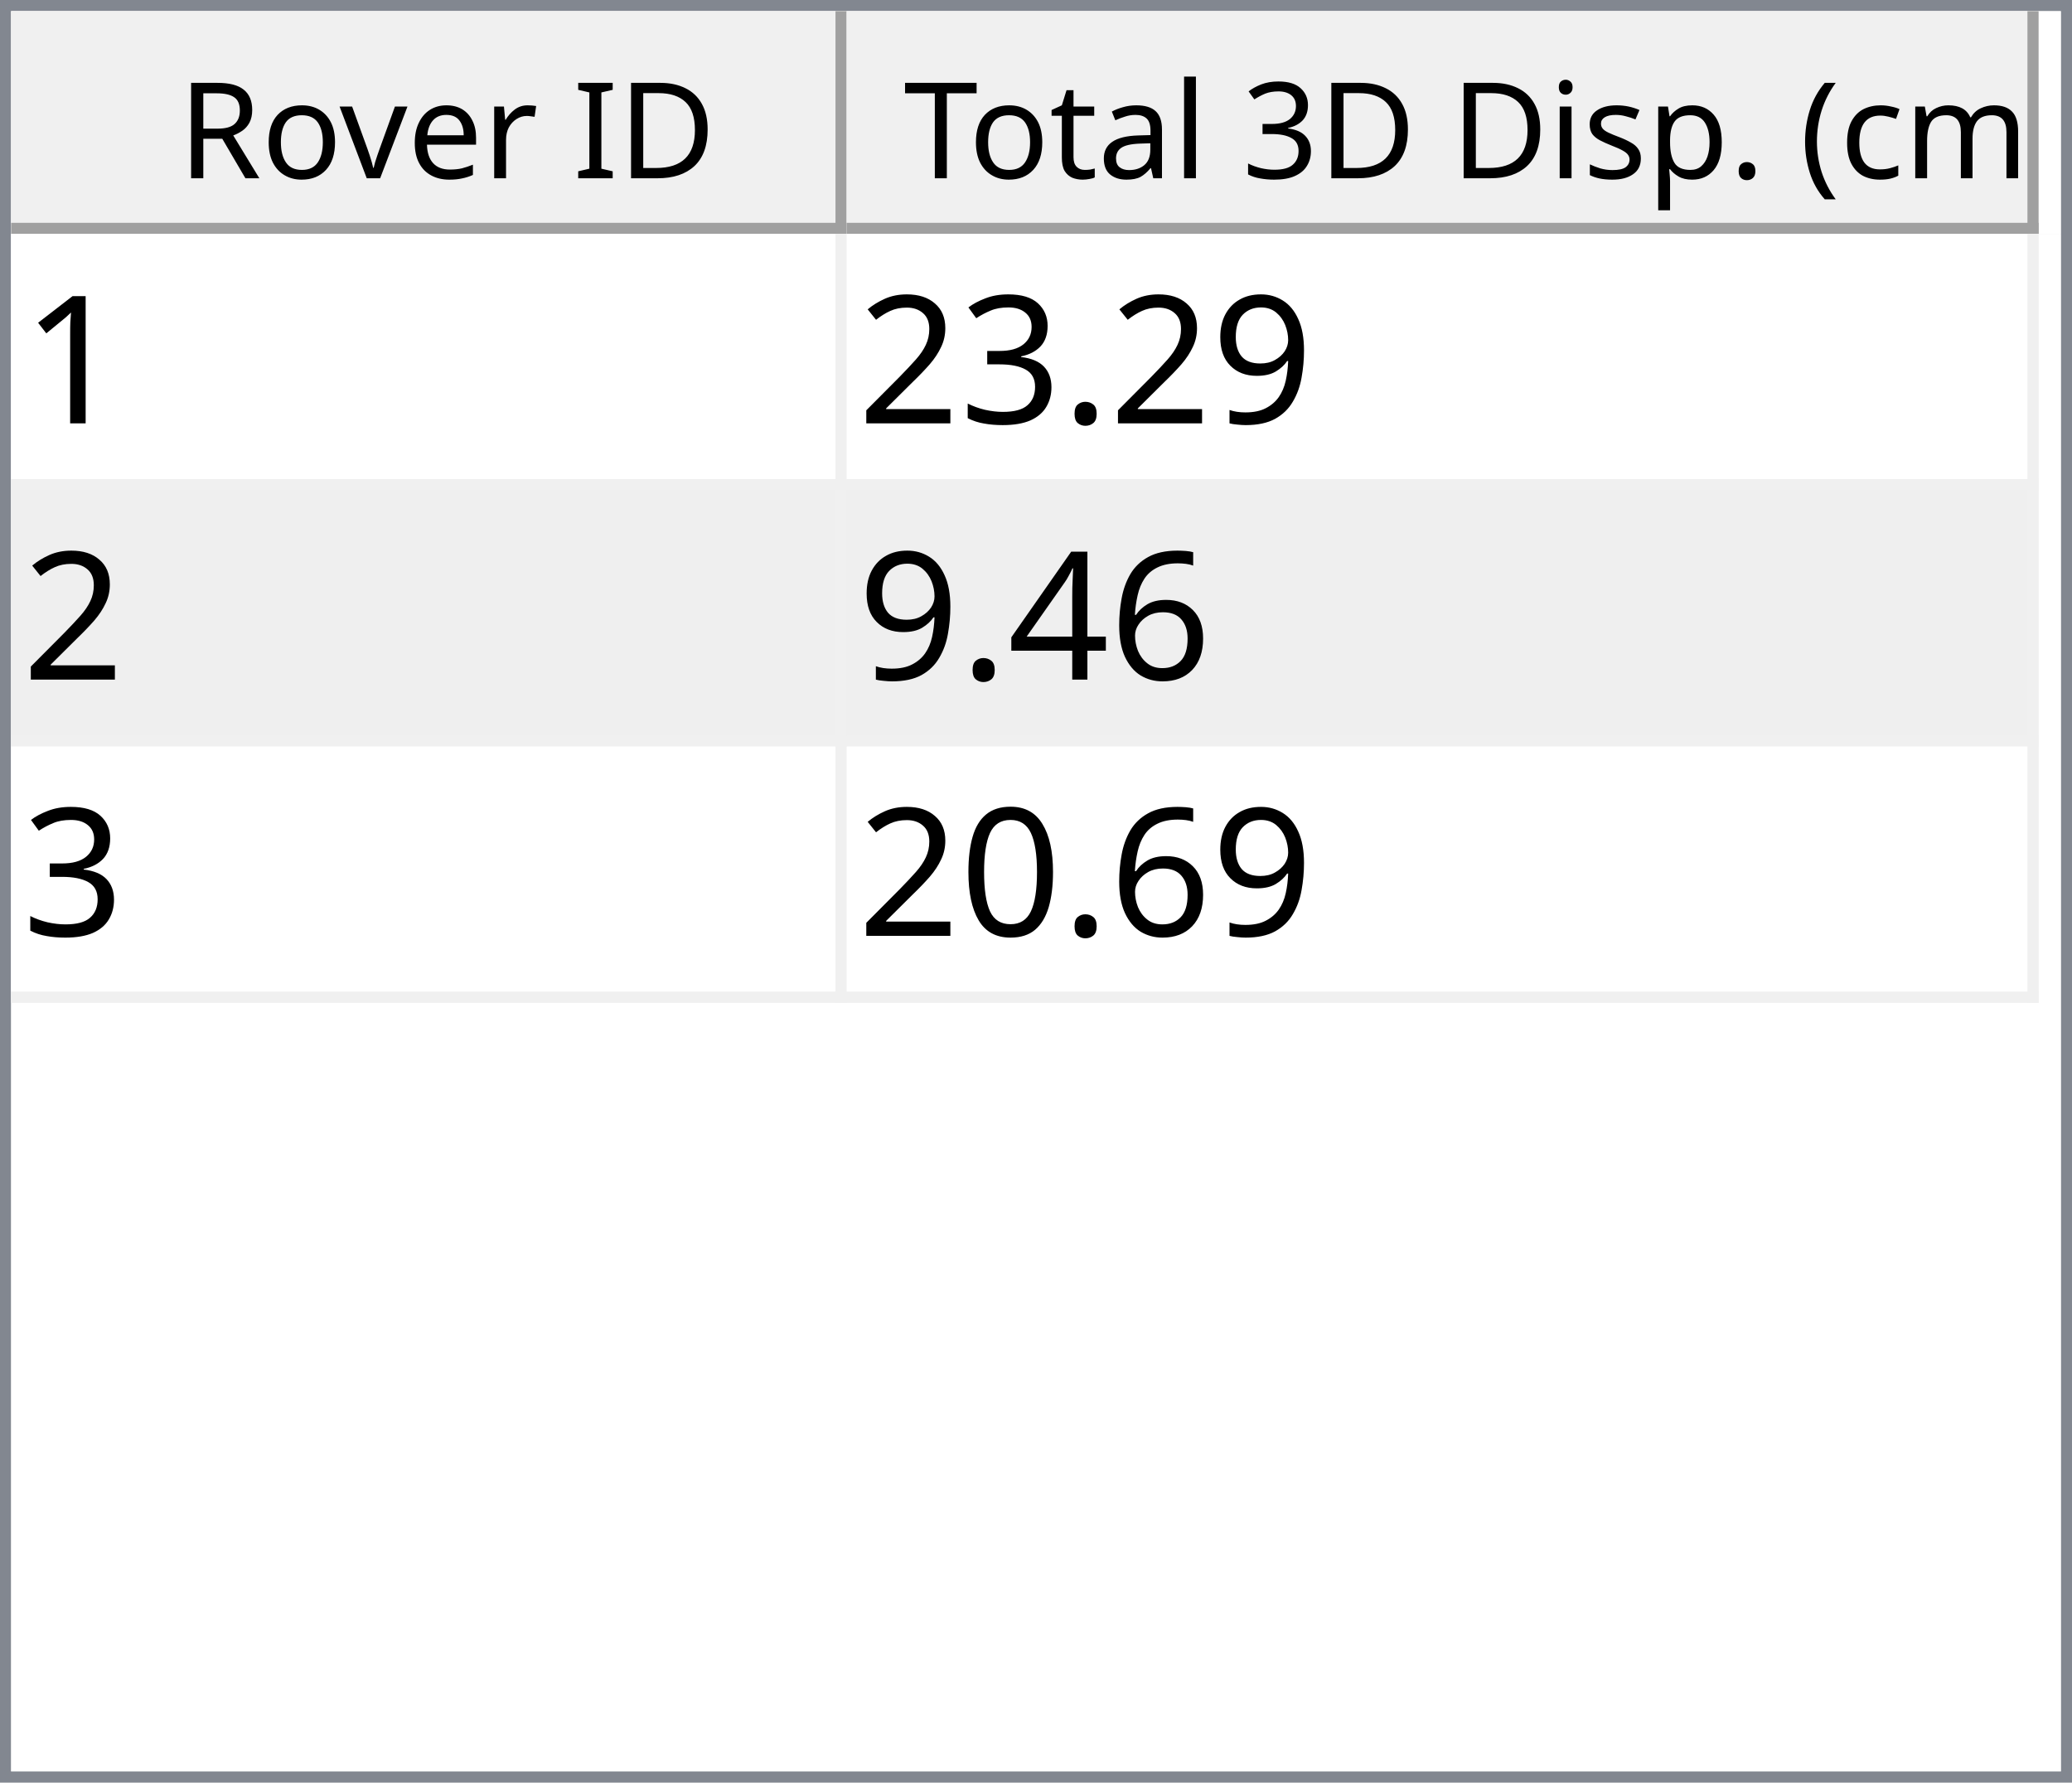
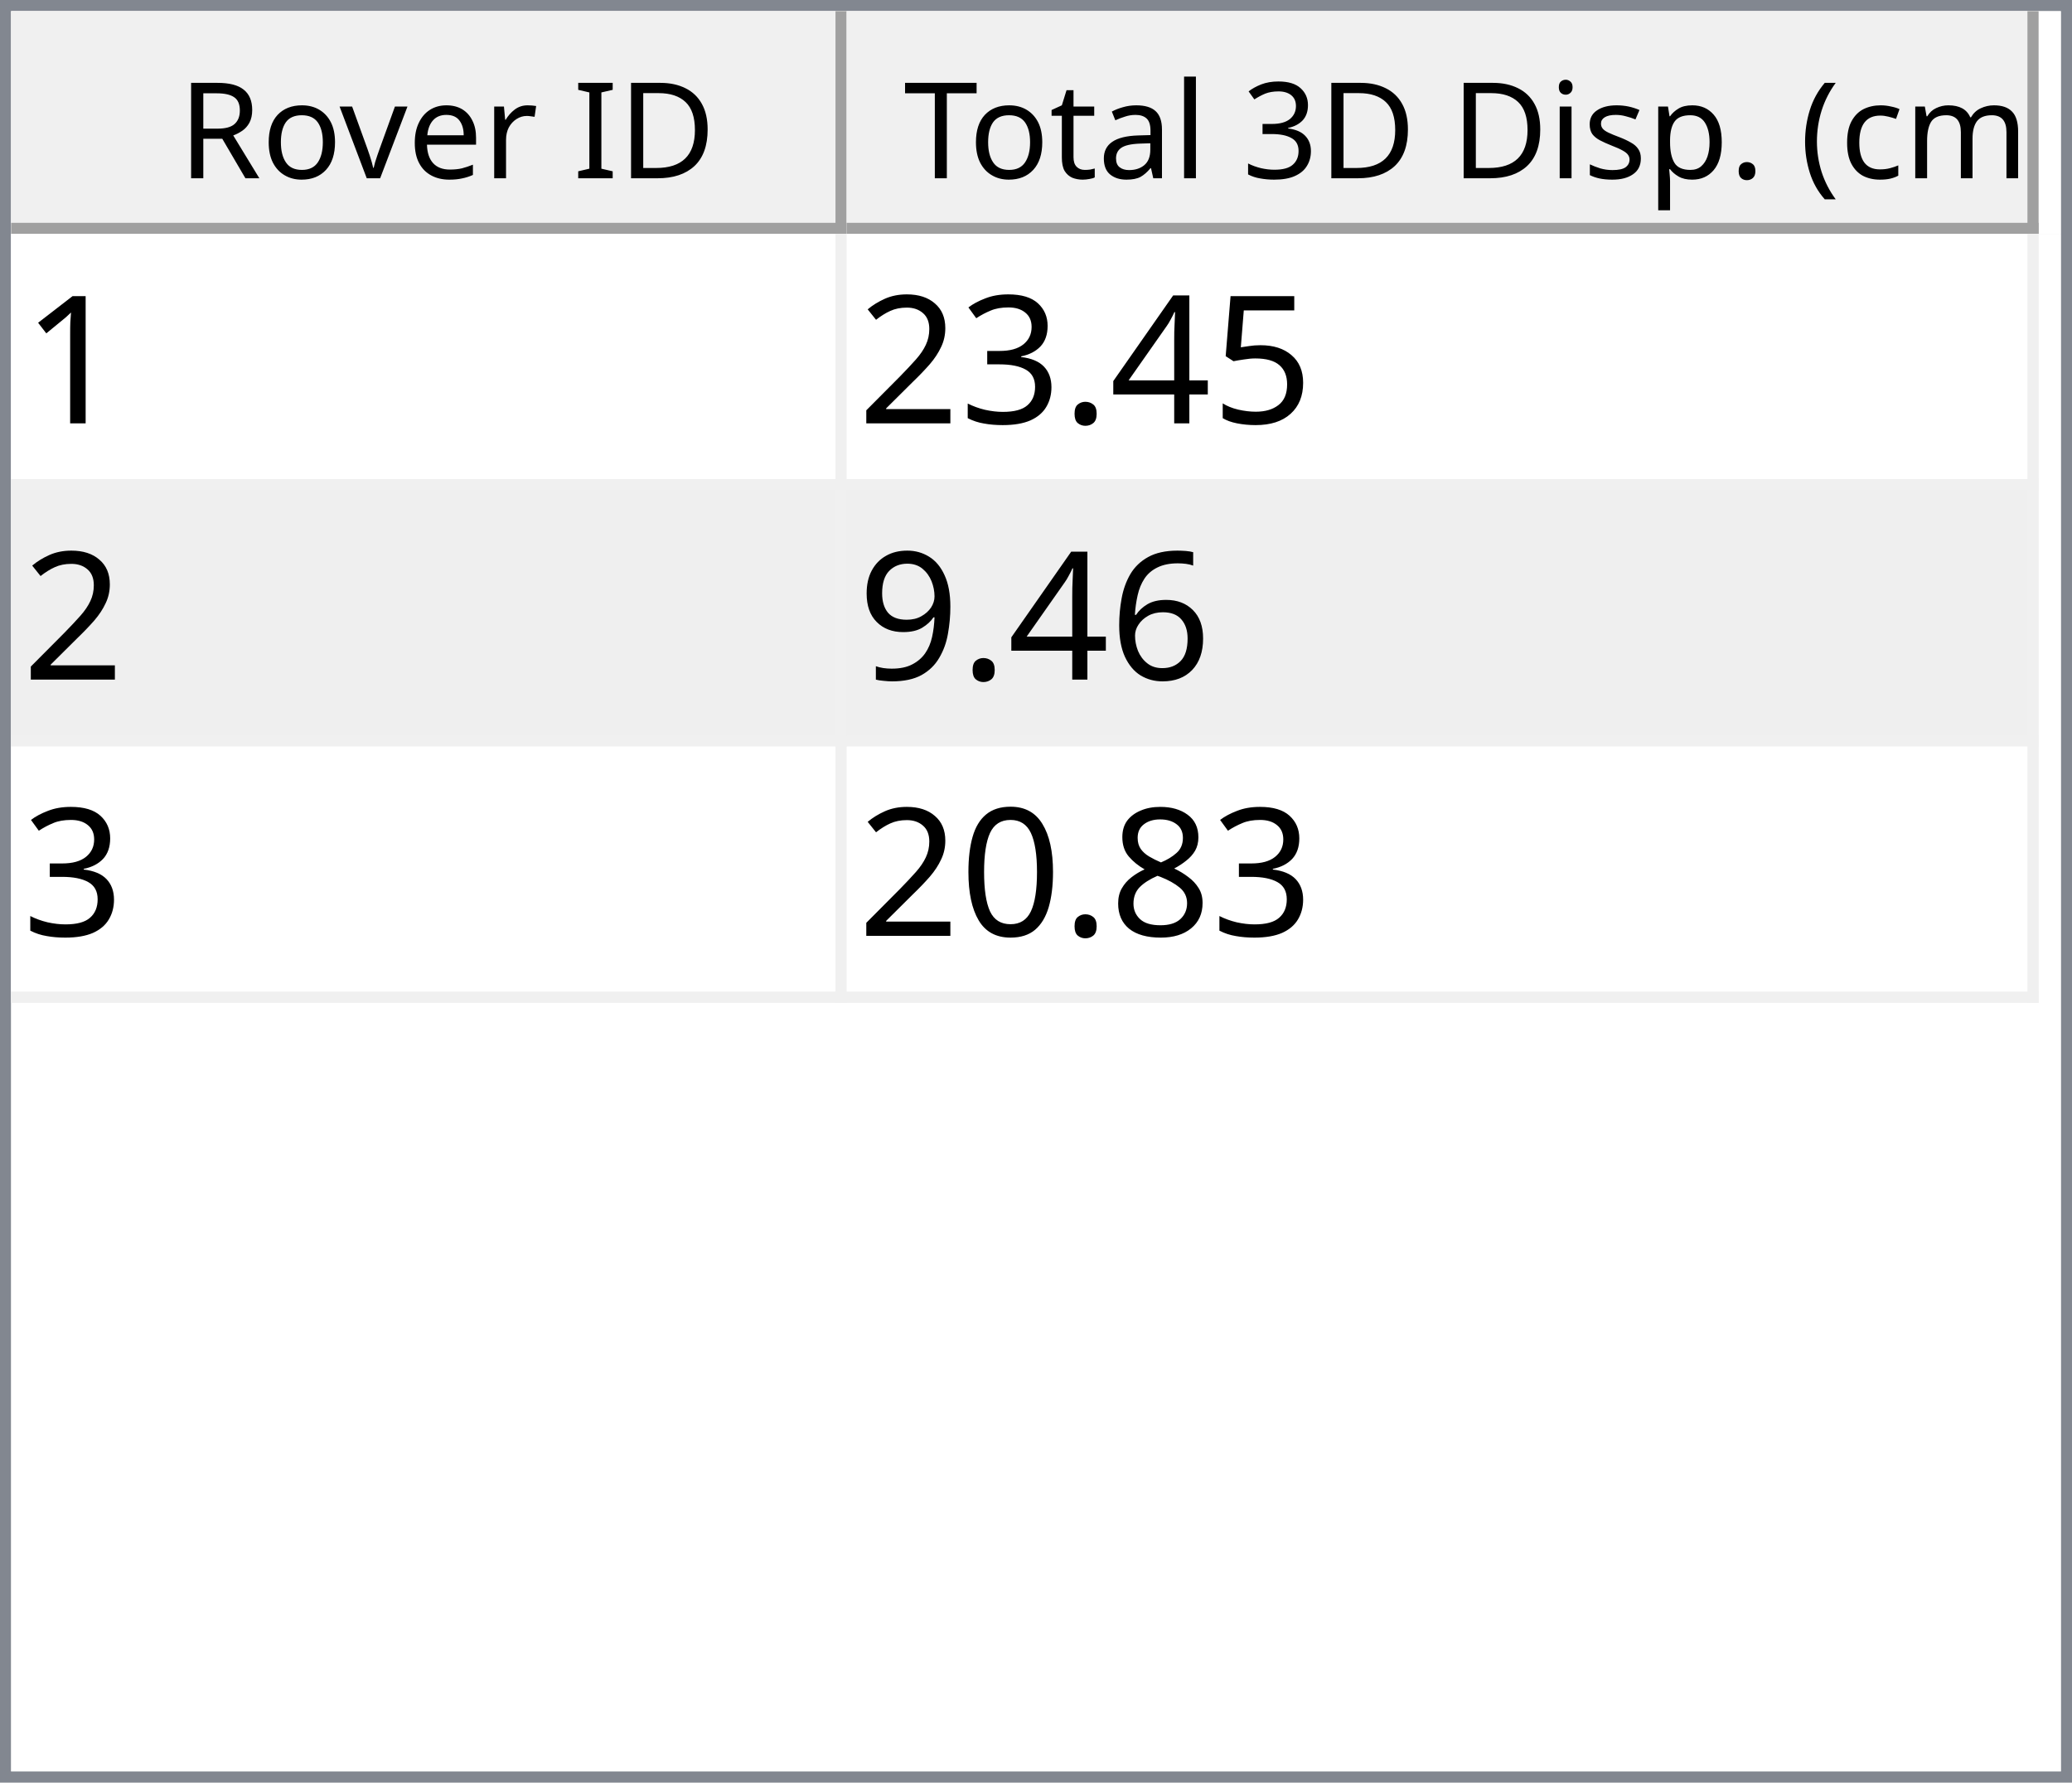
<svg xmlns="http://www.w3.org/2000/svg" style="fill-opacity:1; color-rendering:auto; color-interpolation:auto; text-rendering:auto; stroke:black; stroke-linecap:square; stroke-miterlimit:10; shape-rendering:auto; stroke-opacity:1; fill:black; stroke-dasharray:none; font-weight:normal; stroke-width:1; font-family:'Dialog'; font-style:normal; stroke-linejoin:miter; font-size:12px; stroke-dashoffset:0; image-rendering:auto;" width="186" height="160">
  <defs id="genericDefs" />
  <g>
    <defs id="defs1">
      <clipPath clipPathUnits="userSpaceOnUse" id="clipPath1">
        <path d="M0 0 L186 0 L186 160 L0 160 L0 0 Z" />
      </clipPath>
      <clipPath clipPathUnits="userSpaceOnUse" id="clipPath2">
        <path d="M0 0 L0 160 L186 160 L186 0 Z" />
      </clipPath>
      <clipPath clipPathUnits="userSpaceOnUse" id="clipPath3">
        <path d="M0 0 L0 20 L184 20 L184 0 Z" />
      </clipPath>
      <clipPath clipPathUnits="userSpaceOnUse" id="clipPath4">
        <path d="M0 0 L0 20 L75 20 L75 0 Z" />
      </clipPath>
      <clipPath clipPathUnits="userSpaceOnUse" id="clipPath5">
        <path d="M1 1 L1 19 L74 19 L74 1 Z" />
      </clipPath>
      <clipPath clipPathUnits="userSpaceOnUse" id="clipPath6">
        <path d="M0 0 L0 18 L73 18 L73 0 Z" />
      </clipPath>
      <clipPath clipPathUnits="userSpaceOnUse" id="clipPath7">
        <path d="M-0.5 -0.5 L-0.5 19.5 L74.5 19.5 L74.5 -0.5 Z" />
      </clipPath>
      <clipPath clipPathUnits="userSpaceOnUse" id="clipPath8">
        <path d="M0 0 L0 20 L107 20 L107 0 Z" />
      </clipPath>
      <clipPath clipPathUnits="userSpaceOnUse" id="clipPath9">
        <path d="M1 1 L1 19 L106 19 L106 1 Z" />
      </clipPath>
      <clipPath clipPathUnits="userSpaceOnUse" id="clipPath10">
        <path d="M0 0 L0 18 L105 18 L105 0 Z" />
      </clipPath>
      <clipPath clipPathUnits="userSpaceOnUse" id="clipPath11">
        <path d="M-0.5 -0.5 L-0.5 19.5 L106.5 19.5 L106.5 -0.5 Z" />
      </clipPath>
      <clipPath clipPathUnits="userSpaceOnUse" id="clipPath12">
        <path d="M0 0 L0 138 L184 138 L184 0 Z" />
      </clipPath>
      <clipPath clipPathUnits="userSpaceOnUse" id="clipPath13">
        <path d="M0 0 L0 69 L182 69 L182 0 Z" />
      </clipPath>
      <clipPath clipPathUnits="userSpaceOnUse" id="clipPath14">
        <path d="M-0.5 -0.5 L-0.5 68.5 L181.5 68.5 L181.5 -0.5 Z" />
      </clipPath>
      <clipPath clipPathUnits="userSpaceOnUse" id="clipPath15">
        <path d="M0 0 L0 22 L74 22 L74 0 Z" />
      </clipPath>
      <clipPath clipPathUnits="userSpaceOnUse" id="clipPath16">
        <path d="M0 0 L0 22 L106 22 L106 0 Z" />
      </clipPath>
      <font horiz-adv-x="64.551" id="font1">
        <font-face ascent="107.91" descent="25.098" units-per-em="100" style="font-style:normal; font-family:Segoe UI; font-weight:normal;" />
        <missing-glyph horiz-adv-x="64.551" d="M8.109 0 L8.109 68.266 L56.453 68.266 L56.453 0 L8.109 0 ZM15.328 7.234 L49.219 7.234 L49.219 61.031 L15.328 61.031 L15.328 7.234 Z" />
        <glyph unicode="D" horiz-adv-x="70.117" d="M9.188 0 L9.188 70.016 L28.516 70.016 Q65.531 70.016 65.531 35.891 Q65.531 19.672 55.25 9.836 Q44.969 0 27.734 0 L9.188 0 ZM17.391 62.594 L17.391 7.422 L27.828 7.422 Q41.609 7.422 49.273 14.797 Q56.938 22.172 56.938 35.688 Q56.938 62.594 28.328 62.594 L17.391 62.594 Z" />
        <glyph unicode="I" horiz-adv-x="26.611" d="M17.391 0 L9.188 0 L9.188 70.016 L17.391 70.016 L17.391 0 Z" />
        <glyph unicode=" " horiz-adv-x="27.393" d="" />
        <glyph unicode="r" horiz-adv-x="34.766" d="M34.188 41.891 Q32.078 43.5 28.125 43.5 Q23 43.5 19.555 38.672 Q16.109 33.844 16.109 25.484 L16.109 0 L8.109 0 L8.109 50 L16.109 50 L16.109 39.703 L16.312 39.703 Q18.016 44.969 21.531 47.922 Q25.047 50.875 29.391 50.875 Q32.516 50.875 34.188 50.203 L34.188 41.891 Z" />
        <glyph unicode="e" horiz-adv-x="52.295" d="M48.297 23 L12.984 23 Q13.188 14.656 17.484 10.109 Q21.781 5.562 29.297 5.562 Q37.75 5.562 44.828 11.141 L44.828 3.609 Q38.234 -1.172 27.391 -1.172 Q16.797 -1.172 10.742 5.641 Q4.688 12.453 4.688 24.812 Q4.688 36.469 11.305 43.82 Q17.922 51.172 27.734 51.172 Q37.547 51.172 42.922 44.828 Q48.297 38.484 48.297 27.203 L48.297 23 ZM40.094 29.781 Q40.047 36.719 36.75 40.578 Q33.453 44.438 27.594 44.438 Q21.922 44.438 17.969 40.383 Q14.016 36.328 13.094 29.781 L40.094 29.781 Z" />
        <glyph unicode="v" horiz-adv-x="47.9" d="M47.406 50 L27.484 0 L19.625 0 L0.688 50 L9.469 50 L22.172 13.672 Q23.578 9.672 23.922 6.688 L24.125 6.688 Q24.609 10.453 25.688 13.484 L38.969 50 L47.406 50 Z" />
        <glyph unicode="o" horiz-adv-x="58.594" d="M29 -1.172 Q17.922 -1.172 11.305 5.836 Q4.688 12.844 4.688 24.422 Q4.688 37.016 11.57 44.094 Q18.453 51.172 30.172 51.172 Q41.359 51.172 47.633 44.289 Q53.906 37.406 53.906 25.203 Q53.906 13.234 47.141 6.031 Q40.375 -1.172 29 -1.172 ZM29.594 44.438 Q21.875 44.438 17.383 39.188 Q12.891 33.938 12.891 24.703 Q12.891 15.828 17.43 10.695 Q21.969 5.562 29.594 5.562 Q37.359 5.562 41.531 10.594 Q45.703 15.625 45.703 24.906 Q45.703 34.281 41.531 39.359 Q37.359 44.438 29.594 44.438 Z" />
        <glyph unicode="R" horiz-adv-x="59.814" d="M59.375 0 L49.609 0 L37.891 19.625 Q36.281 22.359 34.766 24.289 Q33.25 26.219 31.664 27.438 Q30.078 28.656 28.25 29.219 Q26.422 29.781 24.125 29.781 L17.391 29.781 L17.391 0 L9.188 0 L9.188 70.016 L30.078 70.016 Q34.672 70.016 38.555 68.867 Q42.438 67.719 45.289 65.375 Q48.141 63.031 49.758 59.547 Q51.375 56.062 51.375 51.375 Q51.375 47.703 50.273 44.656 Q49.172 41.609 47.148 39.211 Q45.125 36.812 42.266 35.133 Q39.406 33.453 35.844 32.516 L35.844 32.328 Q37.594 31.547 38.891 30.547 Q40.188 29.547 41.359 28.18 Q42.531 26.812 43.68 25.078 Q44.828 23.344 46.234 21.047 L59.375 0 ZM17.391 62.594 L17.391 37.203 L28.516 37.203 Q31.594 37.203 34.203 38.133 Q36.812 39.062 38.719 40.797 Q40.625 42.531 41.703 45.047 Q42.781 47.562 42.781 50.688 Q42.781 56.297 39.141 59.445 Q35.5 62.594 28.609 62.594 L17.391 62.594 Z" />
        <glyph unicode=")" horiz-adv-x="30.176" d="M8.297 -15.922 L1.172 -15.922 Q16.406 2.344 16.406 26.812 Q16.406 51.469 1.078 70.016 L8.297 70.016 Q23.531 52.156 23.531 26.703 Q23.531 1.375 8.297 -15.922 Z" />
        <glyph unicode="m" horiz-adv-x="86.133" d="M79.109 0 L71.094 0 L71.094 28.719 Q71.094 37.016 68.531 40.727 Q65.969 44.438 59.906 44.438 Q54.781 44.438 51.195 39.75 Q47.609 35.062 47.609 28.516 L47.609 0 L39.594 0 L39.594 29.688 Q39.594 44.438 28.219 44.438 Q22.953 44.438 19.531 40.016 Q16.109 35.594 16.109 28.516 L16.109 0 L8.109 0 L8.109 50 L16.109 50 L16.109 42.094 L16.312 42.094 Q21.625 51.172 31.844 51.172 Q36.969 51.172 40.773 48.312 Q44.578 45.453 46 40.828 Q51.562 51.172 62.594 51.172 Q79.109 51.172 79.109 30.812 L79.109 0 Z" />
        <glyph unicode="c" horiz-adv-x="46.191" d="M42.188 2.297 Q36.422 -1.172 28.516 -1.172 Q17.828 -1.172 11.258 5.789 Q4.688 12.75 4.688 23.828 Q4.688 36.188 11.766 43.68 Q18.844 51.172 30.672 51.172 Q37.25 51.172 42.281 48.734 L42.281 40.531 Q36.719 44.438 30.375 44.438 Q22.703 44.438 17.797 38.945 Q12.891 33.453 12.891 24.516 Q12.891 15.719 17.508 10.641 Q22.125 5.562 29.891 5.562 Q36.422 5.562 42.188 9.906 L42.188 2.297 Z" />
        <glyph unicode="(" horiz-adv-x="30.176" d="M29.109 -15.922 L21.969 -15.922 Q6.844 1.375 6.844 26.703 Q6.844 52.156 21.969 70.016 L29.203 70.016 Q13.875 51.469 13.875 26.812 Q13.875 2.344 29.109 -15.922 Z" />
        <glyph unicode="." horiz-adv-x="21.68" d="M10.891 -1.078 Q8.641 -1.078 7.055 0.539 Q5.469 2.156 5.469 4.391 Q5.469 6.641 7.055 8.273 Q8.641 9.906 10.891 9.906 Q13.188 9.906 14.797 8.273 Q16.406 6.641 16.406 4.391 Q16.406 2.156 14.797 0.539 Q13.188 -1.078 10.891 -1.078 Z" />
        <glyph unicode="p" horiz-adv-x="58.789" d="M16.312 7.234 L16.109 7.234 L16.109 -23 L8.109 -23 L8.109 50 L16.109 50 L16.109 41.219 L16.312 41.219 Q22.219 51.172 33.594 51.172 Q43.266 51.172 48.688 44.461 Q54.109 37.75 54.109 26.469 Q54.109 13.922 48 6.375 Q41.891 -1.172 31.297 -1.172 Q21.578 -1.172 16.312 7.234 ZM16.109 27.391 L16.109 20.406 Q16.109 14.203 20.141 9.883 Q24.172 5.562 30.375 5.562 Q37.641 5.562 41.773 11.133 Q45.906 16.703 45.906 26.609 Q45.906 34.969 42.047 39.703 Q38.188 44.438 31.594 44.438 Q24.609 44.438 20.359 39.578 Q16.109 34.719 16.109 27.391 Z" />
        <glyph unicode="s" horiz-adv-x="42.432" d="M5.078 1.812 L5.078 10.406 Q11.625 5.562 19.484 5.562 Q30.031 5.562 30.031 12.594 Q30.031 14.594 29.125 15.992 Q28.219 17.391 26.68 18.461 Q25.141 19.531 23.07 20.383 Q21 21.234 18.609 22.172 Q15.281 23.484 12.766 24.828 Q10.25 26.172 8.57 27.859 Q6.891 29.547 6.031 31.695 Q5.172 33.844 5.172 36.719 Q5.172 40.234 6.789 42.945 Q8.406 45.656 11.086 47.484 Q13.766 49.312 17.211 50.242 Q20.656 51.172 24.312 51.172 Q30.812 51.172 35.938 48.922 L35.938 40.828 Q30.422 44.438 23.25 44.438 Q21 44.438 19.195 43.922 Q17.391 43.406 16.094 42.477 Q14.797 41.547 14.086 40.258 Q13.375 38.969 13.375 37.406 Q13.375 35.453 14.086 34.133 Q14.797 32.812 16.164 31.789 Q17.531 30.766 19.484 29.938 Q21.438 29.109 23.922 28.125 Q27.25 26.859 29.883 25.516 Q32.516 24.172 34.375 22.484 Q36.234 20.797 37.234 18.602 Q38.234 16.406 38.234 13.375 Q38.234 9.672 36.602 6.938 Q34.969 4.203 32.234 2.398 Q29.5 0.594 25.93 -0.289 Q22.359 -1.172 18.453 -1.172 Q10.75 -1.172 5.078 1.812 Z" />
        <glyph unicode="i" horiz-adv-x="24.219" d="M12.203 62.703 Q10.062 62.703 8.547 64.164 Q7.031 65.625 7.031 67.875 Q7.031 70.125 8.547 71.609 Q10.062 73.094 12.203 73.094 Q14.406 73.094 15.945 71.609 Q17.484 70.125 17.484 67.875 Q17.484 65.719 15.945 64.211 Q14.406 62.703 12.203 62.703 ZM16.109 0 L8.109 0 L8.109 50 L16.109 50 L16.109 0 Z" />
        <glyph unicode="3" horiz-adv-x="53.906" d="M46.531 19.828 Q46.531 15.094 44.75 11.211 Q42.969 7.328 39.719 4.57 Q36.469 1.812 31.93 0.297 Q27.391 -1.219 21.922 -1.219 Q11.922 -1.219 6 2.594 L6 11.188 Q13.094 5.609 22.219 5.609 Q25.875 5.609 28.828 6.539 Q31.781 7.469 33.906 9.227 Q36.031 10.984 37.18 13.477 Q38.328 15.969 38.328 19.094 Q38.328 32.812 18.797 32.812 L12.984 32.812 L12.984 39.594 L18.5 39.594 Q35.797 39.594 35.797 52.484 Q35.797 64.406 22.609 64.406 Q15.188 64.406 8.688 59.422 L8.688 67.188 Q15.375 71.188 24.609 71.188 Q29 71.188 32.57 69.969 Q36.141 68.75 38.68 66.555 Q41.219 64.359 42.609 61.281 Q44 58.203 44 54.5 Q44 40.672 30.031 36.719 L30.031 36.531 Q33.594 36.141 36.625 34.797 Q39.656 33.453 41.852 31.305 Q44.047 29.156 45.289 26.25 Q46.531 23.344 46.531 19.828 Z" />
        <glyph unicode="l" horiz-adv-x="24.219" d="M16.109 0 L8.109 0 L8.109 74.031 L16.109 74.031 L16.109 0 Z" />
        <glyph unicode="a" horiz-adv-x="50.879" d="M43.891 0 L35.891 0 L35.891 7.812 L35.688 7.812 Q30.469 -1.172 20.312 -1.172 Q12.844 -1.172 8.617 2.781 Q4.391 6.734 4.391 13.281 Q4.391 27.297 20.906 29.594 L35.891 31.688 Q35.891 44.438 25.594 44.438 Q16.547 44.438 9.281 38.281 L9.281 46.484 Q16.656 51.172 26.266 51.172 Q43.891 51.172 43.891 32.516 L43.891 0 ZM35.891 25.297 L23.828 23.641 Q18.266 22.859 15.43 20.875 Q12.594 18.891 12.594 13.875 Q12.594 10.203 15.211 7.883 Q17.828 5.562 22.172 5.562 Q28.125 5.562 32.008 9.742 Q35.891 13.922 35.891 20.312 L35.891 25.297 Z" />
        <glyph unicode="t" horiz-adv-x="33.887" d="M31.297 0.484 Q28.469 -1.078 23.828 -1.078 Q10.688 -1.078 10.688 13.578 L10.688 43.172 L2.094 43.172 L2.094 50 L10.688 50 L10.688 62.203 L18.703 64.797 L18.703 50 L31.297 50 L31.297 43.172 L18.703 43.172 L18.703 14.984 Q18.703 9.969 20.414 7.82 Q22.125 5.672 26.078 5.672 Q29.109 5.672 31.297 7.328 L31.297 0.484 Z" />
        <glyph unicode="T" horiz-adv-x="52.393" d="M50.594 62.594 L30.375 62.594 L30.375 0 L22.172 0 L22.172 62.594 L2 62.594 L2 70.016 L50.594 70.016 L50.594 62.594 Z" />
      </font>
      <font horiz-adv-x="75.0" id="font2">
        <font-face ascent="100.537" descent="21.973" units-per-em="100" style="font-style:normal; font-family:sans-serif; font-weight:normal;" />
        <missing-glyph horiz-adv-x="75.0" d="M12.5 0 L12.5 62.5 L62.5 62.5 L62.5 0 L12.5 0 ZM14.062 1.562 L60.938 1.562 L60.938 60.938 L14.062 60.938 L14.062 1.562 Z" />
        <glyph unicode="1" horiz-adv-x="55.615" d="M37.25 0 L28.469 0 L28.469 56 Q25.297 52.984 20.141 49.953 Q14.984 46.922 10.891 45.406 L10.891 53.906 Q18.266 57.375 23.781 62.305 Q29.297 67.234 31.594 71.875 L37.25 71.875 L37.25 0 Z" />
-         <glyph unicode="9" horiz-adv-x="55.615" d="M5.469 16.547 L13.922 17.328 Q14.984 11.375 18.016 8.688 Q21.047 6 25.781 6 Q29.828 6 32.883 7.859 Q35.938 9.719 37.891 12.82 Q39.844 15.922 41.164 21.195 Q42.484 26.469 42.484 31.938 Q42.484 32.516 42.438 33.688 Q39.797 29.5 35.234 26.883 Q30.672 24.266 25.344 24.266 Q16.453 24.266 10.305 30.711 Q4.156 37.156 4.156 47.703 Q4.156 58.594 10.578 65.234 Q17 71.875 26.656 71.875 Q33.641 71.875 39.43 68.117 Q45.219 64.359 48.219 57.398 Q51.219 50.438 51.219 37.25 Q51.219 23.531 48.242 15.406 Q45.266 7.281 39.383 3.031 Q33.5 -1.219 25.594 -1.219 Q17.188 -1.219 11.867 3.445 Q6.547 8.109 5.469 16.547 ZM41.453 48.141 Q41.453 55.719 37.43 60.156 Q33.406 64.594 27.734 64.594 Q21.875 64.594 17.531 59.812 Q13.188 55.031 13.188 47.406 Q13.188 40.578 17.312 36.305 Q21.438 32.031 27.484 32.031 Q33.594 32.031 37.523 36.305 Q41.453 40.578 41.453 48.141 Z" />
+         <glyph unicode="5" horiz-adv-x="55.615" d="M4.156 18.75 L13.375 19.531 Q14.406 12.797 18.141 9.398 Q21.875 6 27.156 6 Q33.5 6 37.891 10.789 Q42.281 15.578 42.281 23.484 Q42.281 31 38.062 35.352 Q33.844 39.703 27 39.703 Q22.75 39.703 19.336 37.773 Q15.922 35.844 13.969 32.766 L5.719 33.844 L12.641 70.609 L48.25 70.609 L48.25 62.203 L19.672 62.203 L15.828 42.969 Q22.266 47.469 29.344 47.469 Q38.719 47.469 45.164 40.969 Q51.609 34.469 51.609 24.266 Q51.609 14.547 45.953 7.469 Q39.062 -1.219 27.156 -1.219 Q17.391 -1.219 11.211 4.25 Q5.031 9.719 4.156 18.75 Z" />
+         <glyph unicode="4" horiz-adv-x="55.615" d="M32.328 0 L32.328 17.141 L1.266 17.141 L1.266 25.203 L33.938 71.578 L41.109 71.578 L41.109 25.203 L50.781 25.203 L50.781 17.141 L41.109 17.141 L41.109 0 L32.328 0 ZM32.328 25.203 L32.328 57.469 L9.906 25.203 L32.328 25.203 Z" />
        <glyph unicode="." horiz-adv-x="27.783" d="M9.078 0 L9.078 10.016 L19.094 10.016 L19.094 0 L9.078 0 Z" />
        <glyph unicode="3" horiz-adv-x="55.615" d="M4.203 18.891 L12.984 20.062 Q14.5 12.594 18.141 9.297 Q21.781 6 27 6 Q33.203 6 37.477 10.297 Q41.75 14.594 41.75 20.953 Q41.75 27 37.797 30.93 Q33.844 34.859 27.734 34.859 Q25.25 34.859 21.531 33.891 L22.516 41.609 Q23.391 41.5 23.922 41.5 Q29.547 41.5 34.039 44.43 Q38.531 47.359 38.531 53.469 Q38.531 58.297 35.258 61.477 Q31.984 64.656 26.812 64.656 Q21.688 64.656 18.266 61.43 Q14.844 58.203 13.875 51.766 L5.078 53.328 Q6.688 62.156 12.398 67.016 Q18.109 71.875 26.609 71.875 Q32.469 71.875 37.398 69.359 Q42.328 66.844 44.945 62.5 Q47.562 58.156 47.562 53.266 Q47.562 48.641 45.07 44.828 Q42.578 41.016 37.703 38.766 Q44.047 37.312 47.562 32.695 Q51.078 28.078 51.078 21.141 Q51.078 11.766 44.242 5.25 Q37.406 -1.266 26.953 -1.266 Q17.531 -1.266 11.305 4.352 Q5.078 9.969 4.203 18.891 Z" />
        <glyph unicode="2" horiz-adv-x="55.615" d="M50.344 8.453 L50.344 0 L3.031 0 Q2.938 3.172 4.047 6.109 Q5.859 10.938 9.836 15.625 Q13.812 20.312 21.344 26.469 Q33.016 36.031 37.117 41.625 Q41.219 47.219 41.219 52.203 Q41.219 57.422 37.477 61.008 Q33.734 64.594 27.734 64.594 Q21.391 64.594 17.578 60.789 Q13.766 56.984 13.719 50.25 L4.688 51.172 Q5.609 61.281 11.664 66.578 Q17.719 71.875 27.938 71.875 Q38.234 71.875 44.242 66.164 Q50.25 60.453 50.25 52 Q50.25 47.703 48.492 43.555 Q46.734 39.406 42.656 34.812 Q38.578 30.219 29.109 22.219 Q21.188 15.578 18.945 13.211 Q16.703 10.844 15.234 8.453 L50.344 8.453 Z" />
        <glyph unicode="6" horiz-adv-x="55.615" d="M49.75 54.047 L41.016 53.375 Q39.844 58.547 37.703 60.891 Q34.125 64.656 28.906 64.656 Q24.703 64.656 21.531 62.312 Q17.391 59.281 14.992 53.469 Q12.594 47.656 12.5 36.922 Q15.672 41.75 20.266 44.094 Q24.859 46.438 29.891 46.438 Q38.672 46.438 44.852 39.969 Q51.031 33.5 51.031 23.25 Q51.031 16.5 48.125 10.719 Q45.219 4.938 40.141 1.859 Q35.062 -1.219 28.609 -1.219 Q17.625 -1.219 10.695 6.859 Q3.766 14.938 3.766 33.5 Q3.766 54.25 11.422 63.672 Q18.109 71.875 29.438 71.875 Q37.891 71.875 43.289 67.141 Q48.688 62.406 49.75 54.047 ZM13.875 23.188 Q13.875 18.656 15.797 14.508 Q17.719 10.359 21.188 8.18 Q24.656 6 28.469 6 Q34.031 6 38.039 10.492 Q42.047 14.984 42.047 22.703 Q42.047 30.125 38.086 34.398 Q34.125 38.672 28.125 38.672 Q22.172 38.672 18.023 34.398 Q13.875 30.125 13.875 23.188 Z" />
-         <glyph unicode="4" horiz-adv-x="55.615" d="M32.328 0 L32.328 17.141 L1.266 17.141 L1.266 25.203 L33.938 71.578 L41.109 71.578 L41.109 25.203 L50.781 25.203 L50.781 17.141 L41.109 17.141 L41.109 0 L32.328 0 ZM32.328 25.203 L32.328 57.469 L9.906 25.203 L32.328 25.203 Z" />
+         <glyph unicode="9" horiz-adv-x="55.615" d="M5.469 16.547 L13.922 17.328 Q14.984 11.375 18.016 8.688 Q21.047 6 25.781 6 Q29.828 6 32.883 7.859 Q35.938 9.719 37.891 12.82 Q39.844 15.922 41.164 21.195 Q42.484 26.469 42.484 31.938 Q42.484 32.516 42.438 33.688 Q39.797 29.5 35.234 26.883 Q30.672 24.266 25.344 24.266 Q16.453 24.266 10.305 30.711 Q4.156 37.156 4.156 47.703 Q4.156 58.594 10.578 65.234 Q17 71.875 26.656 71.875 Q33.641 71.875 39.43 68.117 Q45.219 64.359 48.219 57.398 Q51.219 50.438 51.219 37.25 Q51.219 23.531 48.242 15.406 Q45.266 7.281 39.383 3.031 Q33.5 -1.219 25.594 -1.219 Q17.188 -1.219 11.867 3.445 Q6.547 8.109 5.469 16.547 ZM41.453 48.141 Q41.453 55.719 37.43 60.156 Q33.406 64.594 27.734 64.594 Q21.875 64.594 17.531 59.812 Q13.188 55.031 13.188 47.406 Q13.188 40.578 17.312 36.305 Q21.438 32.031 27.484 32.031 Q33.594 32.031 37.523 36.305 Q41.453 40.578 41.453 48.141 Z" />
+         <glyph unicode="8" horiz-adv-x="55.615" d="M17.672 38.812 Q12.203 40.828 9.57 44.539 Q6.938 48.25 6.938 53.422 Q6.938 61.234 12.555 66.555 Q18.172 71.875 27.484 71.875 Q36.859 71.875 42.578 66.43 Q48.297 60.984 48.297 53.172 Q48.297 48.188 45.68 44.508 Q43.062 40.828 37.75 38.812 Q44.344 36.672 47.781 31.883 Q51.219 27.094 51.219 20.453 Q51.219 11.281 44.727 5.031 Q38.234 -1.219 27.641 -1.219 Q17.047 -1.219 10.547 5.055 Q4.047 11.328 4.047 20.703 Q4.047 27.688 7.594 32.398 Q11.141 37.109 17.672 38.812 ZM15.922 53.719 Q15.922 48.641 19.195 45.414 Q22.469 42.188 27.688 42.188 Q32.766 42.188 36.016 45.383 Q39.266 48.578 39.266 53.219 Q39.266 58.062 35.914 61.359 Q32.562 64.656 27.594 64.656 Q22.562 64.656 19.242 61.43 Q15.922 58.203 15.922 53.719 ZM13.094 20.656 Q13.094 16.891 14.875 13.375 Q16.656 9.859 20.172 7.93 Q23.688 6 27.734 6 Q34.031 6 38.133 10.055 Q42.234 14.109 42.234 20.359 Q42.234 26.703 38.016 30.859 Q33.797 35.016 27.438 35.016 Q21.234 35.016 17.164 30.914 Q13.094 26.812 13.094 20.656 Z" />
        <glyph unicode="0" horiz-adv-x="55.615" d="M4.156 35.297 Q4.156 48 6.766 55.742 Q9.375 63.484 14.523 67.68 Q19.672 71.875 27.484 71.875 Q33.25 71.875 37.594 69.555 Q41.938 67.234 44.773 62.867 Q47.609 58.5 49.219 52.227 Q50.828 45.953 50.828 35.297 Q50.828 22.703 48.242 14.969 Q45.656 7.234 40.508 3.008 Q35.359 -1.219 27.484 -1.219 Q17.141 -1.219 11.234 6.203 Q4.156 15.141 4.156 35.297 ZM13.188 35.297 Q13.188 17.672 17.312 11.836 Q21.438 6 27.484 6 Q33.547 6 37.672 11.859 Q41.797 17.719 41.797 35.297 Q41.797 52.984 37.672 58.789 Q33.547 64.594 27.391 64.594 Q21.344 64.594 17.719 59.469 Q13.188 52.938 13.188 35.297 Z" />
      </font>
    </defs>
    <g style="fill:white; stroke:white;">
      <rect x="0" y="0" width="186" style="clip-path:url(#clipPath1); stroke:none;" height="160" />
    </g>
    <g style="fill:white; text-rendering:optimizeSpeed; color-rendering:optimizeSpeed; image-rendering:optimizeSpeed; shape-rendering:crispEdges; stroke:white; color-interpolation:sRGB;">
      <rect x="0" width="186" height="160" y="0" style="stroke:none;" />
      <path style="stroke:none;" d="M0 160 L186 160 L186 0 L0 0 Z" />
    </g>
    <g style="fill:rgb(240,240,240); font-family:'Segoe UI'; stroke:rgb(240,240,240);">
      <rect x="0" y="0" width="186" style="clip-path:url(#clipPath2); stroke:none;" height="160" />
    </g>
    <g style="fill:rgb(130,135,144); font-family:'Segoe UI'; stroke:rgb(130,135,144);">
      <path d="M0 0 L186 0 L186 160 L0 160 L0 0 ZM1 1 L185 1 L185 159 L1 159 L1 1 Z" style="fill-rule:evenodd; clip-path:url(#clipPath2); stroke:none;" />
    </g>
    <g style="fill:white; font-family:'Segoe UI'; stroke:white;" transform="translate(1,1)">
      <rect x="0" y="0" width="184" style="clip-path:url(#clipPath3); stroke:none;" height="20" />
    </g>
    <g style="fill:rgb(240,240,240); font-family:'Segoe UI'; stroke:rgb(240,240,240);" transform="translate(1,1)">
      <rect x="0" y="0" width="75" style="clip-path:url(#clipPath4); stroke:none;" height="20" />
    </g>
    <g style="font-family:'Segoe UI';" transform="translate(2,2)">
      <text x="14" xml:space="preserve" y="14" style="clip-path:url(#clipPath6); stroke:none;">Rover ID</text>
    </g>
    <g style="fill:rgb(160,160,160); font-family:'Segoe UI'; stroke:rgb(160,160,160); stroke-linejoin:bevel;" transform="translate(1.5,1.5)">
      <line x1="74" x2="74" y1="0" style="fill:none; clip-path:url(#clipPath7);" y2="19" />
    </g>
    <g style="fill:rgb(160,160,160); font-family:'Segoe UI'; stroke:rgb(160,160,160); stroke-linejoin:bevel;" transform="matrix(1,0,0,1,1,1) translate(0.5,0.5)">
      <line x1="0" x2="74" y1="19" style="fill:none; clip-path:url(#clipPath7);" y2="19" />
    </g>
    <g style="fill:rgb(240,240,240); font-family:'Segoe UI'; stroke:rgb(240,240,240);" transform="translate(76,1)">
      <rect x="0" y="0" width="107" style="clip-path:url(#clipPath8); stroke:none;" height="20" />
    </g>
    <g style="font-family:'Segoe UI';" transform="translate(77,2)">
      <text x="1" xml:space="preserve" y="14" style="clip-path:url(#clipPath10); stroke:none;"> Total 3D Disp. (cm)</text>
    </g>
    <g style="fill:rgb(160,160,160); font-family:'Segoe UI'; stroke:rgb(160,160,160); stroke-linejoin:bevel;" transform="translate(76.5,1.5)">
      <line x1="106" x2="106" y1="0" style="fill:none; clip-path:url(#clipPath11);" y2="19" />
    </g>
    <g style="fill:rgb(160,160,160); font-family:'Segoe UI'; stroke:rgb(160,160,160); stroke-linejoin:bevel;" transform="matrix(1,0,0,1,76,1) translate(0.5,0.5)">
      <line x1="0" x2="106" y1="19" style="fill:none; clip-path:url(#clipPath11);" y2="19" />
    </g>
    <g style="fill:white; font-family:'Segoe UI'; stroke:white;" transform="translate(1,21)">
      <rect x="0" y="0" width="184" style="clip-path:url(#clipPath12); stroke:none;" height="138" />
    </g>
    <g style="fill:rgb(240,240,240); font-size:16px; font-family:sans-serif; stroke:rgb(240,240,240);" transform="translate(1,21)">
      <rect x="0" y="0" width="182" style="clip-path:url(#clipPath13); stroke:none;" height="69" />
      <line transform="translate(0.5,0.5)" x1="0" x2="181" y1="22" style="clip-path:url(#clipPath14); fill:none; stroke-linejoin:bevel;" y2="22" />
    </g>
    <g transform="matrix(1,0,0,1,1,21) translate(0.5,0.5)" style="fill:rgb(240,240,240); font-size:16px; font-family:sans-serif; stroke:rgb(240,240,240); stroke-linejoin:bevel;">
      <line x1="0" x2="181" y1="45" style="fill:none; clip-path:url(#clipPath14);" y2="45" />
    </g>
    <g transform="matrix(1,0,0,1,1,21) translate(0.5,0.5)" style="fill:rgb(240,240,240); font-size:16px; font-family:sans-serif; stroke:rgb(240,240,240); stroke-linejoin:bevel;">
      <line x1="0" x2="181" y1="68" style="fill:none; clip-path:url(#clipPath14);" y2="68" />
    </g>
    <g transform="matrix(1,0,0,1,1,21) translate(0.5,0.5)" style="fill:rgb(240,240,240); font-size:16px; font-family:sans-serif; stroke:rgb(240,240,240); stroke-linejoin:bevel;">
      <line x1="74" x2="74" y1="0" style="fill:none; clip-path:url(#clipPath14);" y2="68" />
    </g>
    <g transform="matrix(1,0,0,1,1,21) translate(0.5,0.5)" style="fill:rgb(240,240,240); font-size:16px; font-family:sans-serif; stroke:rgb(240,240,240); stroke-linejoin:bevel;">
      <line x1="181" x2="181" y1="0" style="fill:none; clip-path:url(#clipPath14);" y2="68" />
    </g>
    <g style="fill:white; font-size:16px; font-family:sans-serif; stroke:white;" transform="matrix(1,0,0,1,1,21)">
      <rect x="0" y="0" width="74" style="clip-path:url(#clipPath15); stroke:none;" height="22" />
      <text x="1" y="17" style="fill:black; clip-path:url(#clipPath15); stroke:none;" xml:space="preserve">1</text>
    </g>
    <g style="fill:white; font-size:16px; font-family:sans-serif; stroke:white;" transform="matrix(1,0,0,1,1,21) translate(75,0)">
      <rect x="0" y="0" width="106" style="clip-path:url(#clipPath16); stroke:none;" height="22" />
-       <text x="1" y="17" style="fill:black; clip-path:url(#clipPath16); stroke:none;" xml:space="preserve">23.29</text>
+       <text x="1" y="17" style="fill:black; clip-path:url(#clipPath16); stroke:none;" xml:space="preserve">23.45</text>
    </g>
    <g style="fill:rgb(239,239,239); font-size:16px; font-family:sans-serif; stroke:rgb(239,239,239);" transform="matrix(1,0,0,1,1,21) translate(0,23)">
      <rect x="0" y="0" width="74" style="clip-path:url(#clipPath15); stroke:none;" height="22" />
      <text x="1" y="17" style="fill:black; clip-path:url(#clipPath15); stroke:none;" xml:space="preserve">2</text>
    </g>
    <g style="fill:rgb(239,239,239); font-size:16px; font-family:sans-serif; stroke:rgb(239,239,239);" transform="matrix(1,0,0,1,1,21) translate(75,23)">
      <rect x="0" y="0" width="106" style="clip-path:url(#clipPath16); stroke:none;" height="22" />
      <text x="1" y="17" style="fill:black; clip-path:url(#clipPath16); stroke:none;" xml:space="preserve">9.46</text>
    </g>
    <g style="fill:white; font-size:16px; font-family:sans-serif; stroke:white;" transform="matrix(1,0,0,1,1,21) translate(0,46)">
      <rect x="0" y="0" width="74" style="clip-path:url(#clipPath15); stroke:none;" height="22" />
      <text x="1" y="17" style="fill:black; clip-path:url(#clipPath15); stroke:none;" xml:space="preserve">3</text>
    </g>
    <g style="fill:white; font-size:16px; font-family:sans-serif; stroke:white;" transform="matrix(1,0,0,1,1,21) translate(75,46)">
      <rect x="0" y="0" width="106" style="clip-path:url(#clipPath16); stroke:none;" height="22" />
-       <text x="1" y="17" style="fill:black; clip-path:url(#clipPath16); stroke:none;" xml:space="preserve">20.69</text>
+       <text x="1" y="17" style="fill:black; clip-path:url(#clipPath16); stroke:none;" xml:space="preserve">20.83</text>
    </g>
  </g>
</svg>
